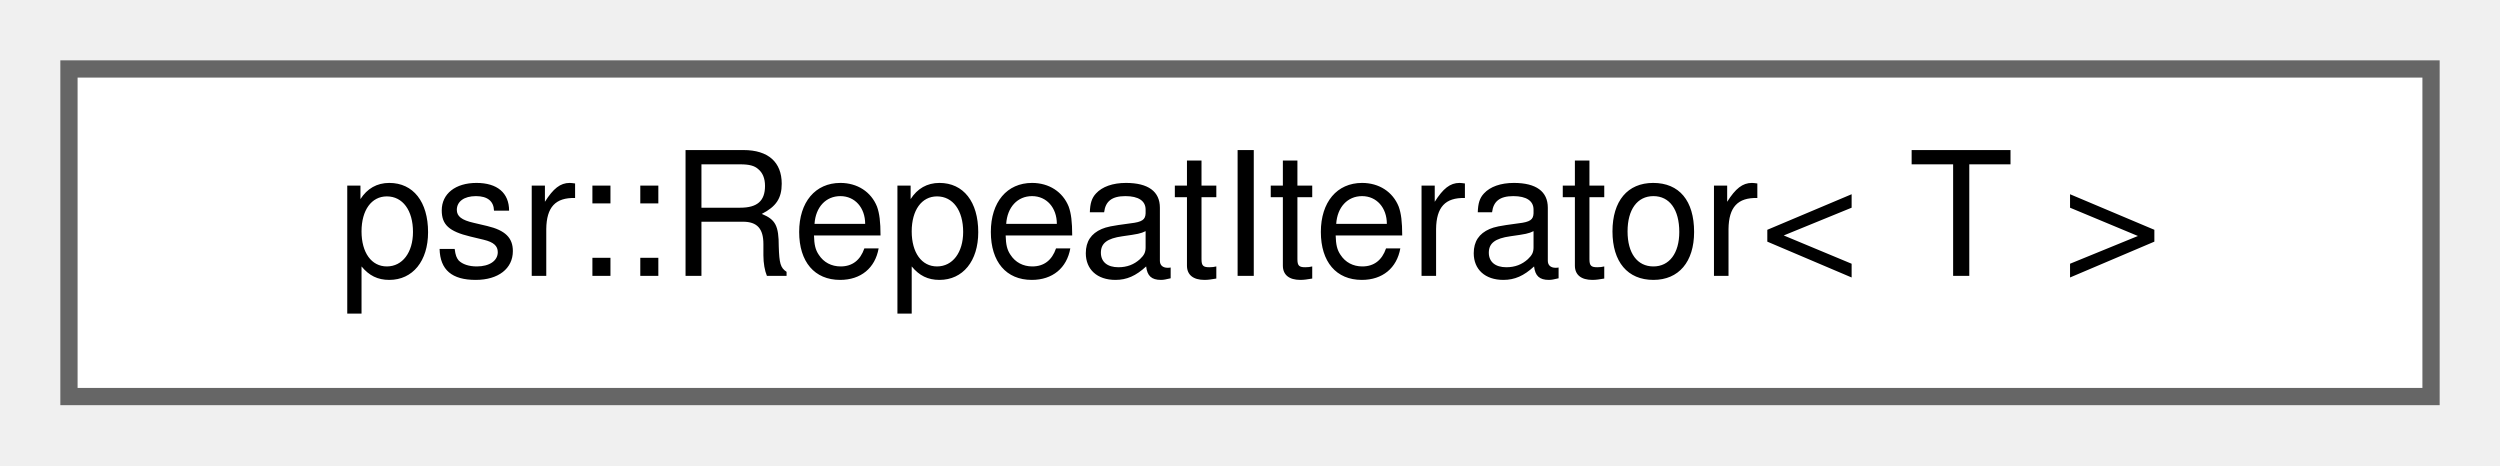
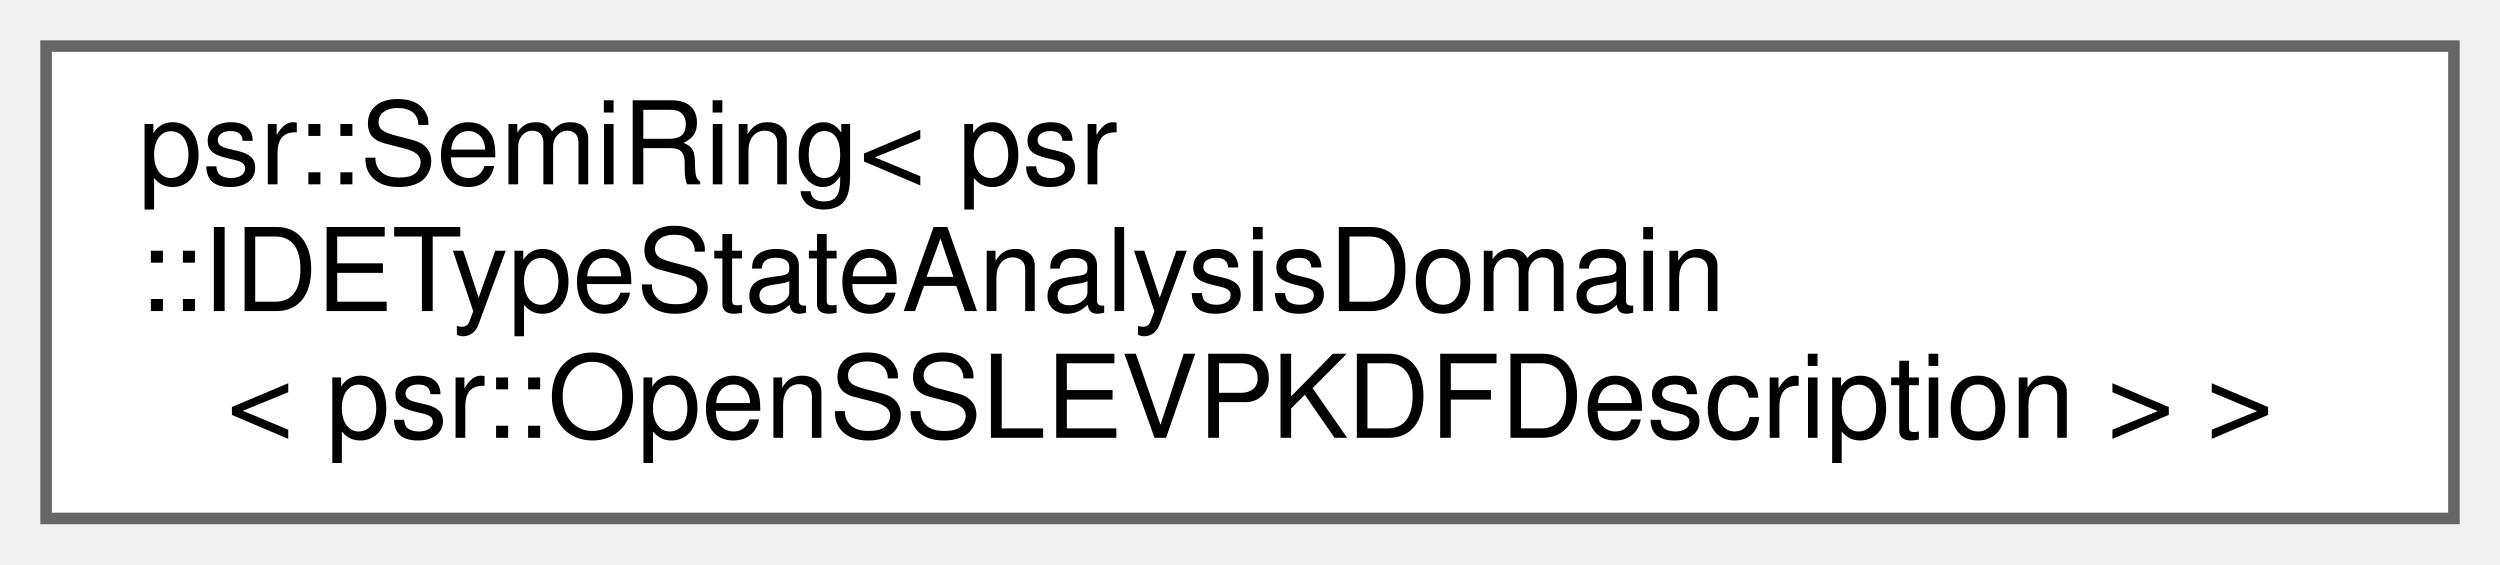
- <svg xmlns="http://www.w3.org/2000/svg" xmlns:xlink="http://www.w3.org/1999/xlink" width="145pt" height="27pt" viewBox="0.00 0.00 145.00 27.00">
-   <g id="graph0" class="graph" transform="scale(1 1) rotate(0) translate(4 23)">
+ <svg xmlns="http://www.w3.org/2000/svg" xmlns:xlink="http://www.w3.org/1999/xlink" width="217pt" height="49pt" viewBox="0.00 0.00 217.00 49.00">
+   <g id="graph0" class="graph" transform="scale(1 1) rotate(0) translate(4 45)">
    <g id="Node000000" class="node">
      <g id="a_Node000000">
-         <a xlink:href="classpsr_1_1RepeatIterator.html" target="_top" xlink:title="An iterator that iterates over the same value a specified number of times.">
-           <polygon fill="white" stroke="#666666" points="137,-19 0,-19 0,0 137,0 137,-19" />
-           <text text-anchor="middle" x="68.5" y="-7" font-family="Helvetica,sans-Serif" font-size="10.00">psr::RepeatIterator&lt; T &gt;</text>
+         <a xlink:href="classpsr_1_1SemiRing.html" target="_top" xlink:title=" ">
+           <polygon fill="white" stroke="#666666" points="209,-41 0,-41 0,0 209,0 209,-41" />
+           <text text-anchor="start" x="8" y="-29" font-family="Helvetica,sans-Serif" font-size="10.00">psr::SemiRing&lt; psr</text>
+           <text text-anchor="start" x="8" y="-18" font-family="Helvetica,sans-Serif" font-size="10.00">::IDETypeStateAnalysisDomain</text>
+           <text text-anchor="middle" x="104.5" y="-7" font-family="Helvetica,sans-Serif" font-size="10.00">&lt; psr::OpenSSLEVPKDFDescription &gt; &gt;</text>
        </a>
      </g>
    </g>
  </g>
</svg>
